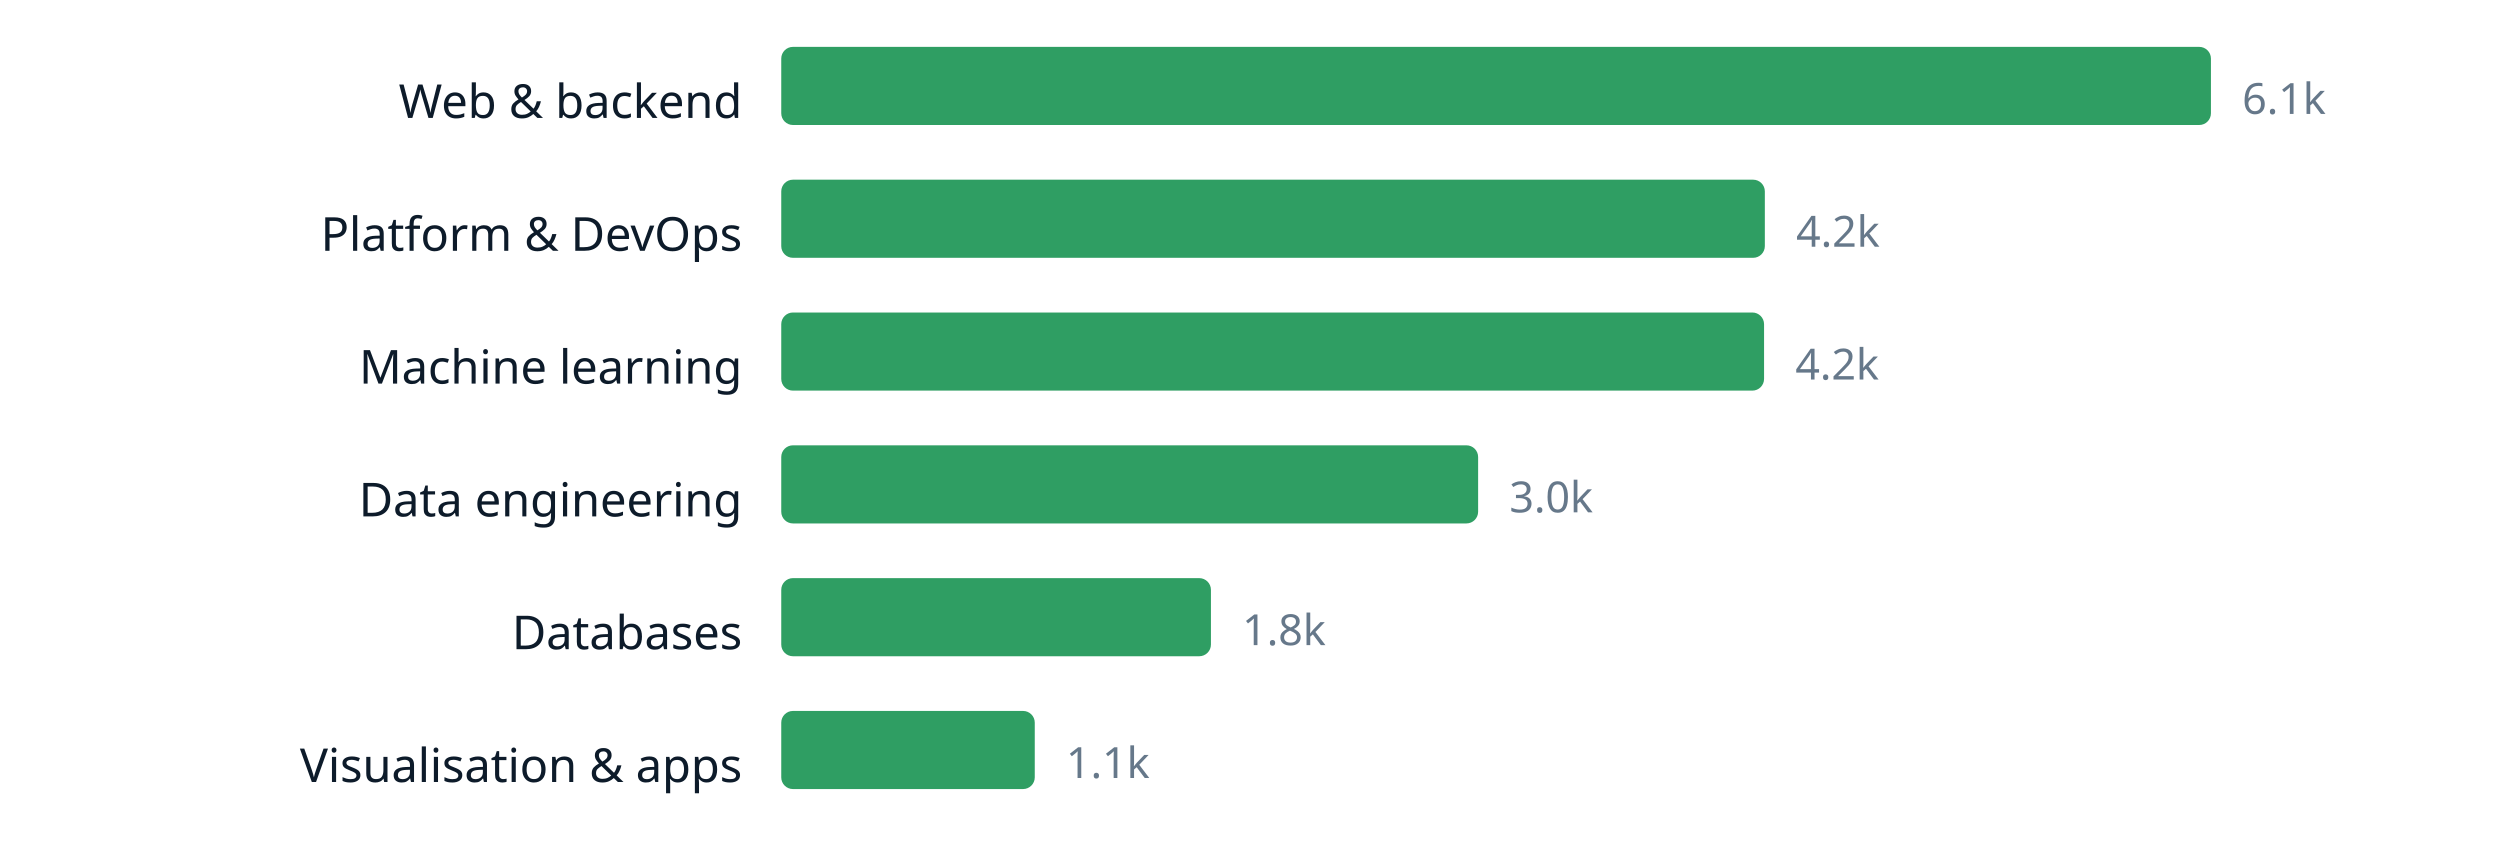
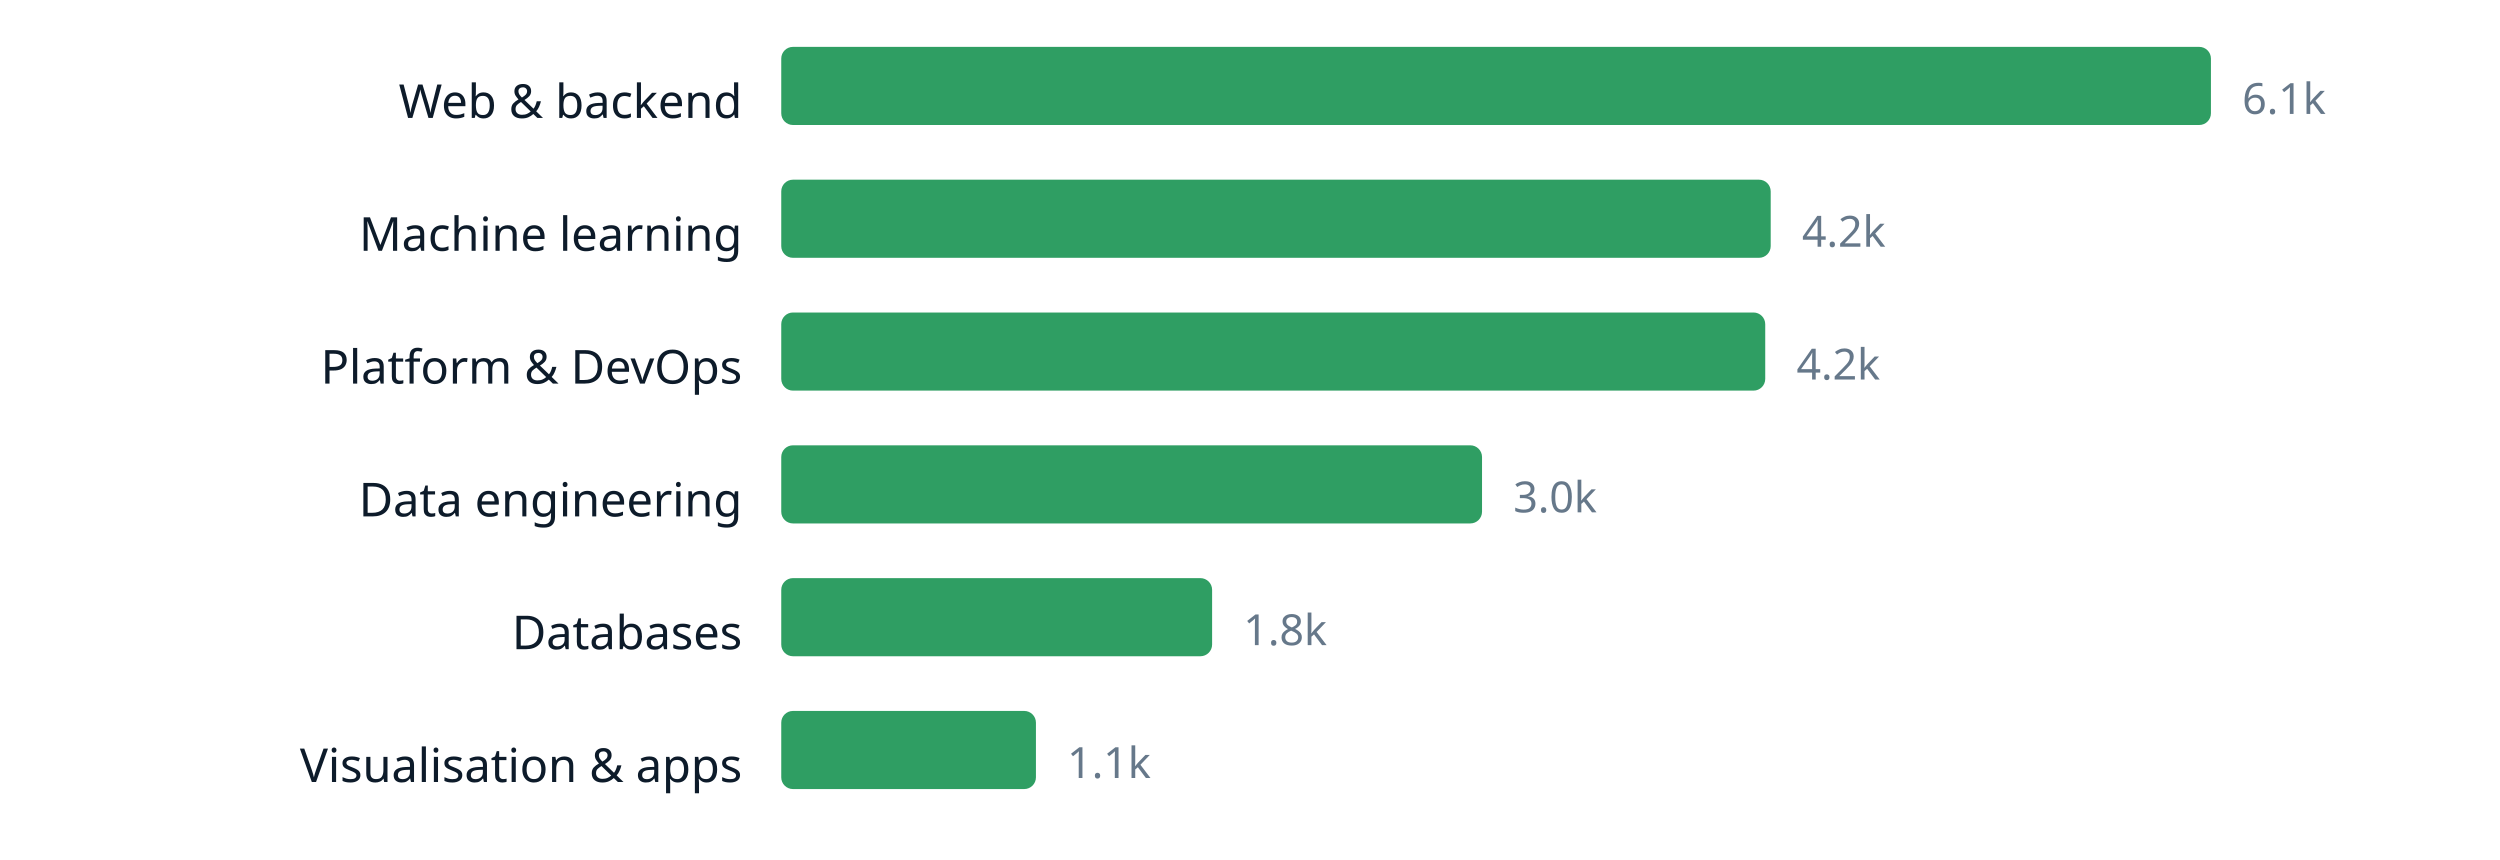
<svg xmlns="http://www.w3.org/2000/svg" width="640" height="220" viewBox="0 0 640 220" role="img" aria-label="chart" font-family="ui-sans-serif, system-ui, sans-serif">
  <text x="190" y="30.2" text-anchor="end" font-size="12" fill="#0d1b2a">Web &amp; backend</text>
  <rect x="200" y="12" width="366.0" height="20" rx="3" fill="#2f9e63" />
  <text x="574.0" y="29.16" font-size="11" fill="#66788a">6.1k</text>
-   <text x="190" y="64.2" text-anchor="end" font-size="12" fill="#0d1b2a">Platform &amp; DevOps</text>
-   <rect x="200" y="46" width="251.8" height="20" rx="3" fill="#2f9e63" />
-   <text x="459.8" y="63.16" font-size="11" fill="#66788a">4.2k</text>
-   <text x="190" y="98.2" text-anchor="end" font-size="12" fill="#0d1b2a">Machine learning</text>
-   <rect x="200" y="80" width="251.6" height="20" rx="3" fill="#2f9e63" />
-   <text x="459.6" y="97.16" font-size="11" fill="#66788a">4.2k</text>
+   <text x="190" y="64.2" text-anchor="end" font-size="12" fill="#0d1b2a">Machine learning</text>
+   <rect x="200" y="46" width="253.3" height="20" rx="3" fill="#2f9e63" />
+   <text x="461.3" y="63.16" font-size="11" fill="#66788a">4.2k</text>
+   <text x="190" y="98.2" text-anchor="end" font-size="12" fill="#0d1b2a">Platform &amp; DevOps</text>
+   <rect x="200" y="80" width="251.9" height="20" rx="3" fill="#2f9e63" />
+   <text x="459.9" y="97.16" font-size="11" fill="#66788a">4.2k</text>
  <text x="190" y="132.2" text-anchor="end" font-size="12" fill="#0d1b2a">Data engineering</text>
-   <rect x="200" y="114" width="178.4" height="20" rx="3" fill="#2f9e63" />
-   <text x="386.4" y="131.16" font-size="11" fill="#66788a">3.0k</text>
+   <rect x="200" y="114" width="179.4" height="20" rx="3" fill="#2f9e63" />
+   <text x="387.4" y="131.16" font-size="11" fill="#66788a">3.0k</text>
  <text x="190" y="166.2" text-anchor="end" font-size="12" fill="#0d1b2a">Databases</text>
-   <rect x="200" y="148" width="110.0" height="20" rx="3" fill="#2f9e63" />
-   <text x="318.0" y="165.16" font-size="11" fill="#66788a">1.8k</text>
+   <rect x="200" y="148" width="110.3" height="20" rx="3" fill="#2f9e63" />
+   <text x="318.3" y="165.16" font-size="11" fill="#66788a">1.8k</text>
  <text x="190" y="200.2" text-anchor="end" font-size="12" fill="#0d1b2a">Visualisation &amp; apps</text>
-   <rect x="200" y="182" width="64.9" height="20" rx="3" fill="#2f9e63" />
-   <text x="272.9" y="199.16" font-size="11" fill="#66788a">1.1k</text>
+   <rect x="200" y="182" width="65.2" height="20" rx="3" fill="#2f9e63" />
+   <text x="273.2" y="199.16" font-size="11" fill="#66788a">1.1k</text>
</svg>
